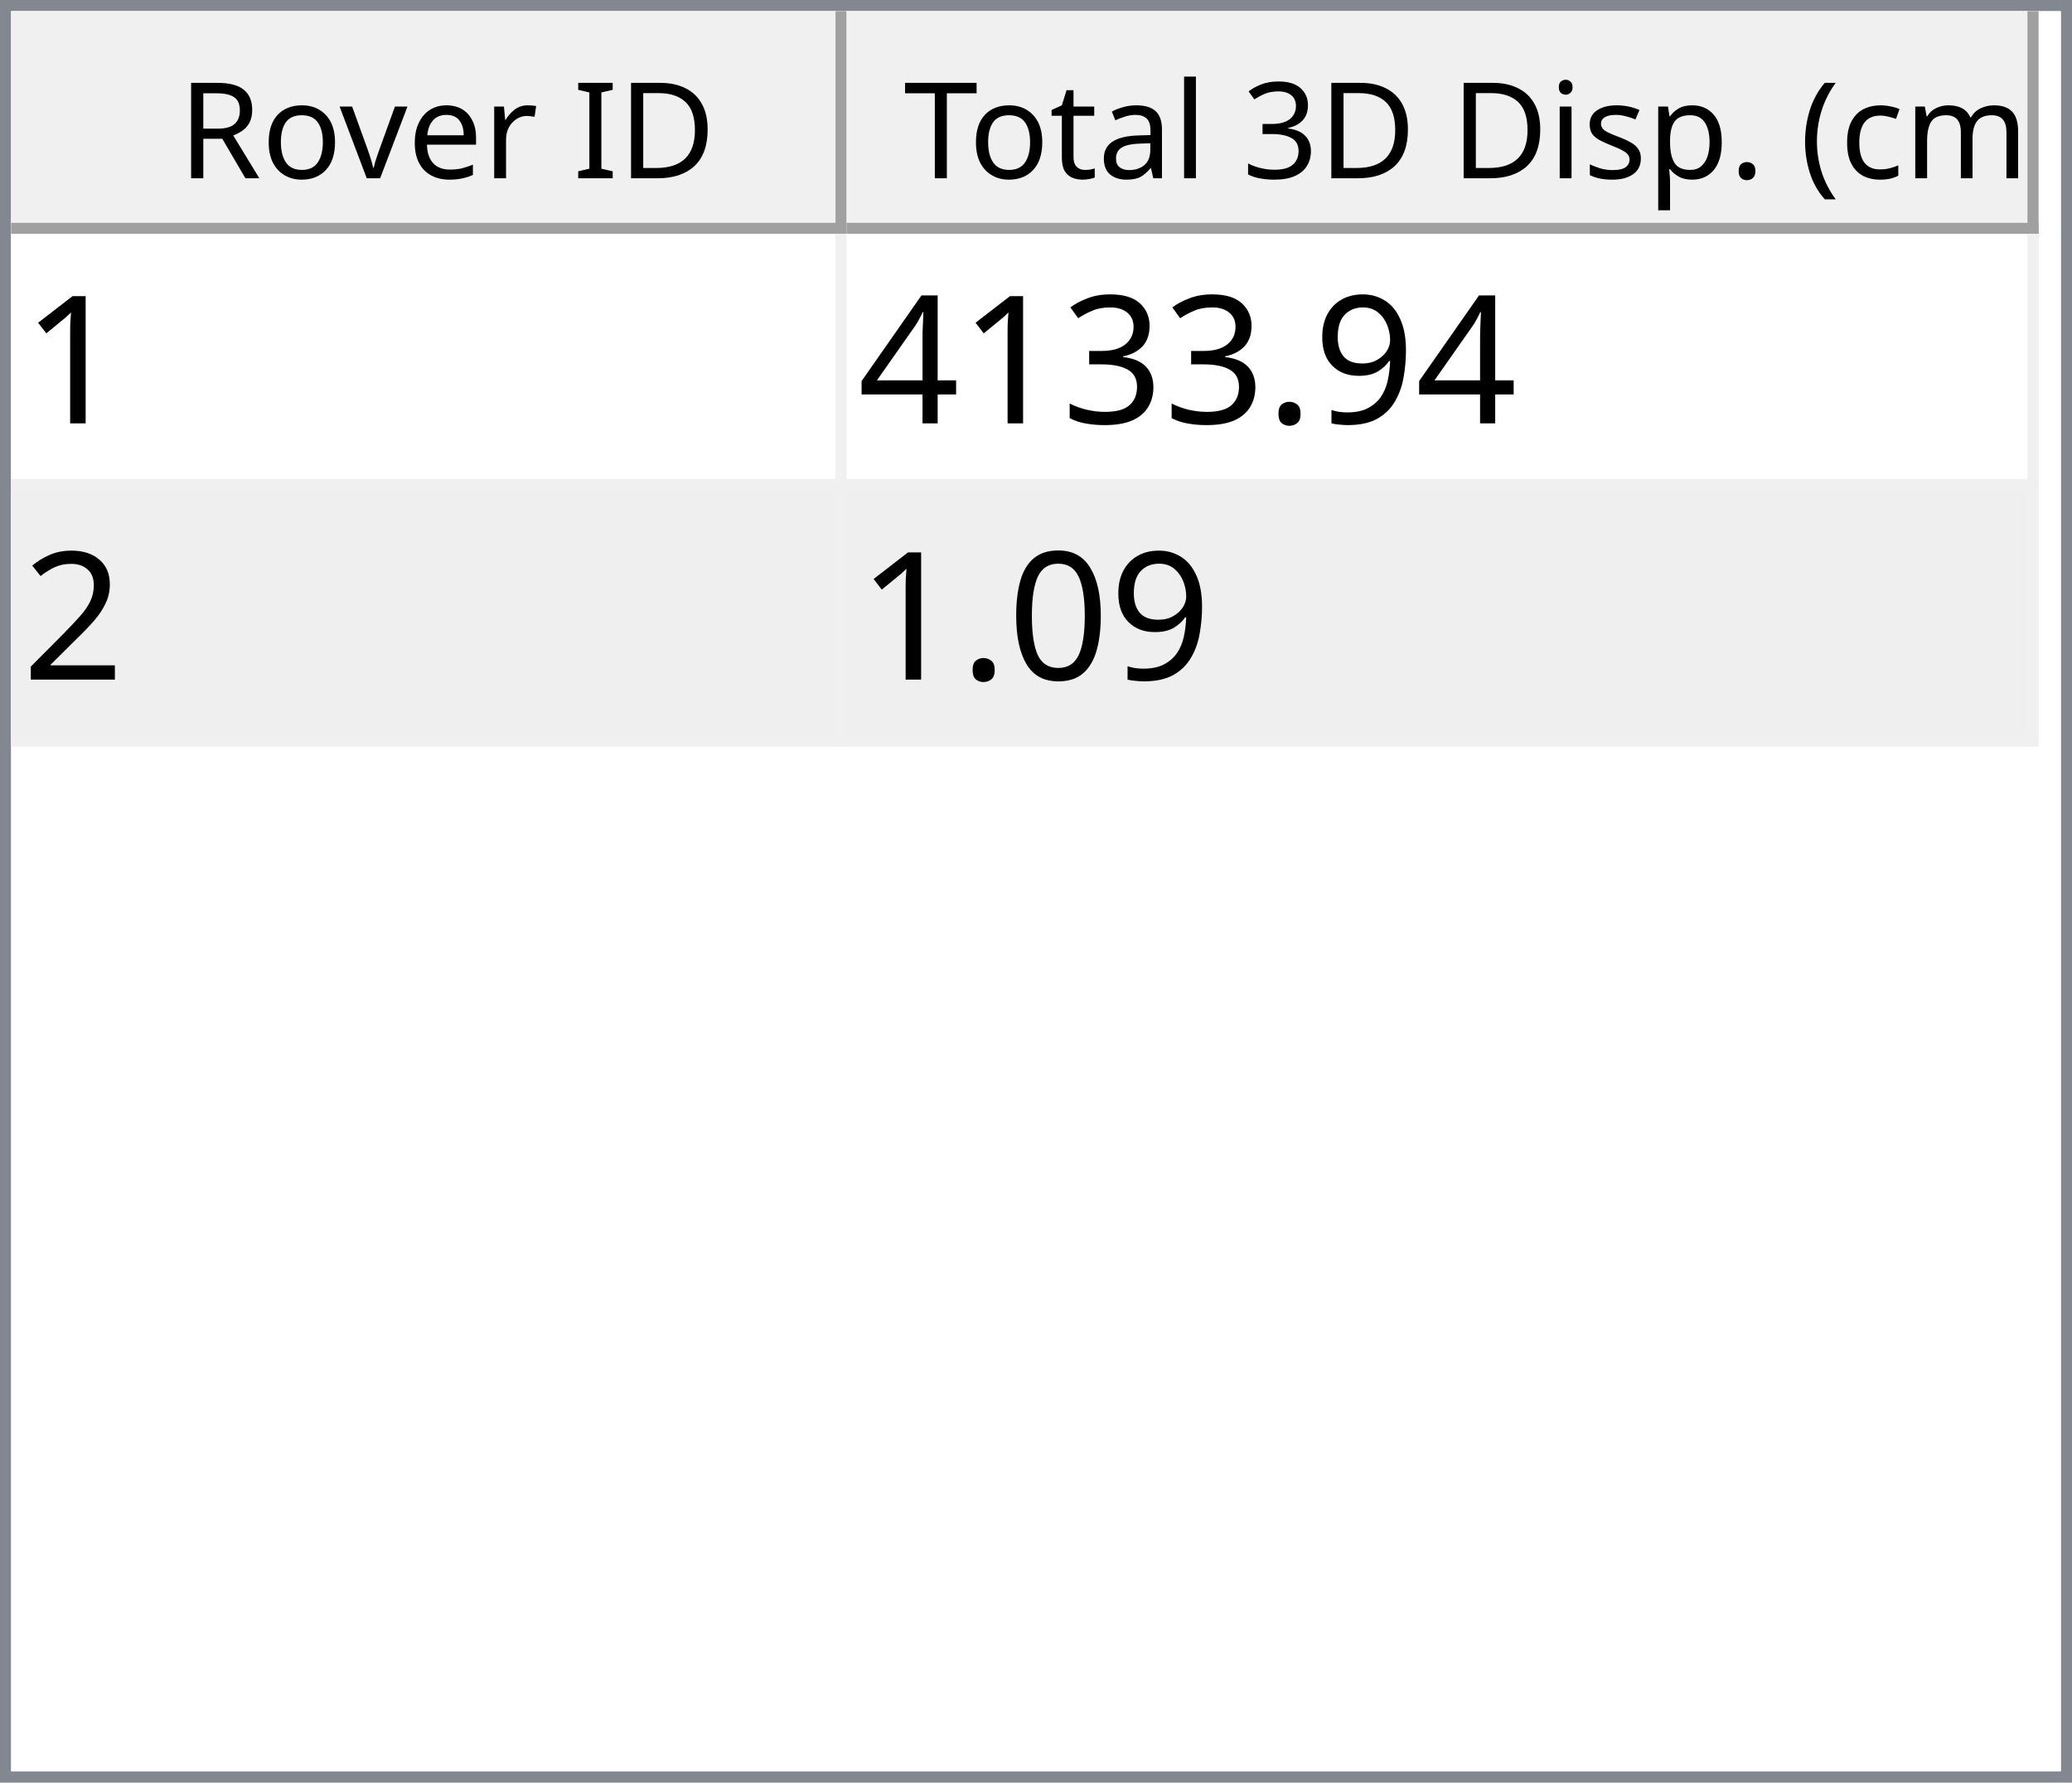
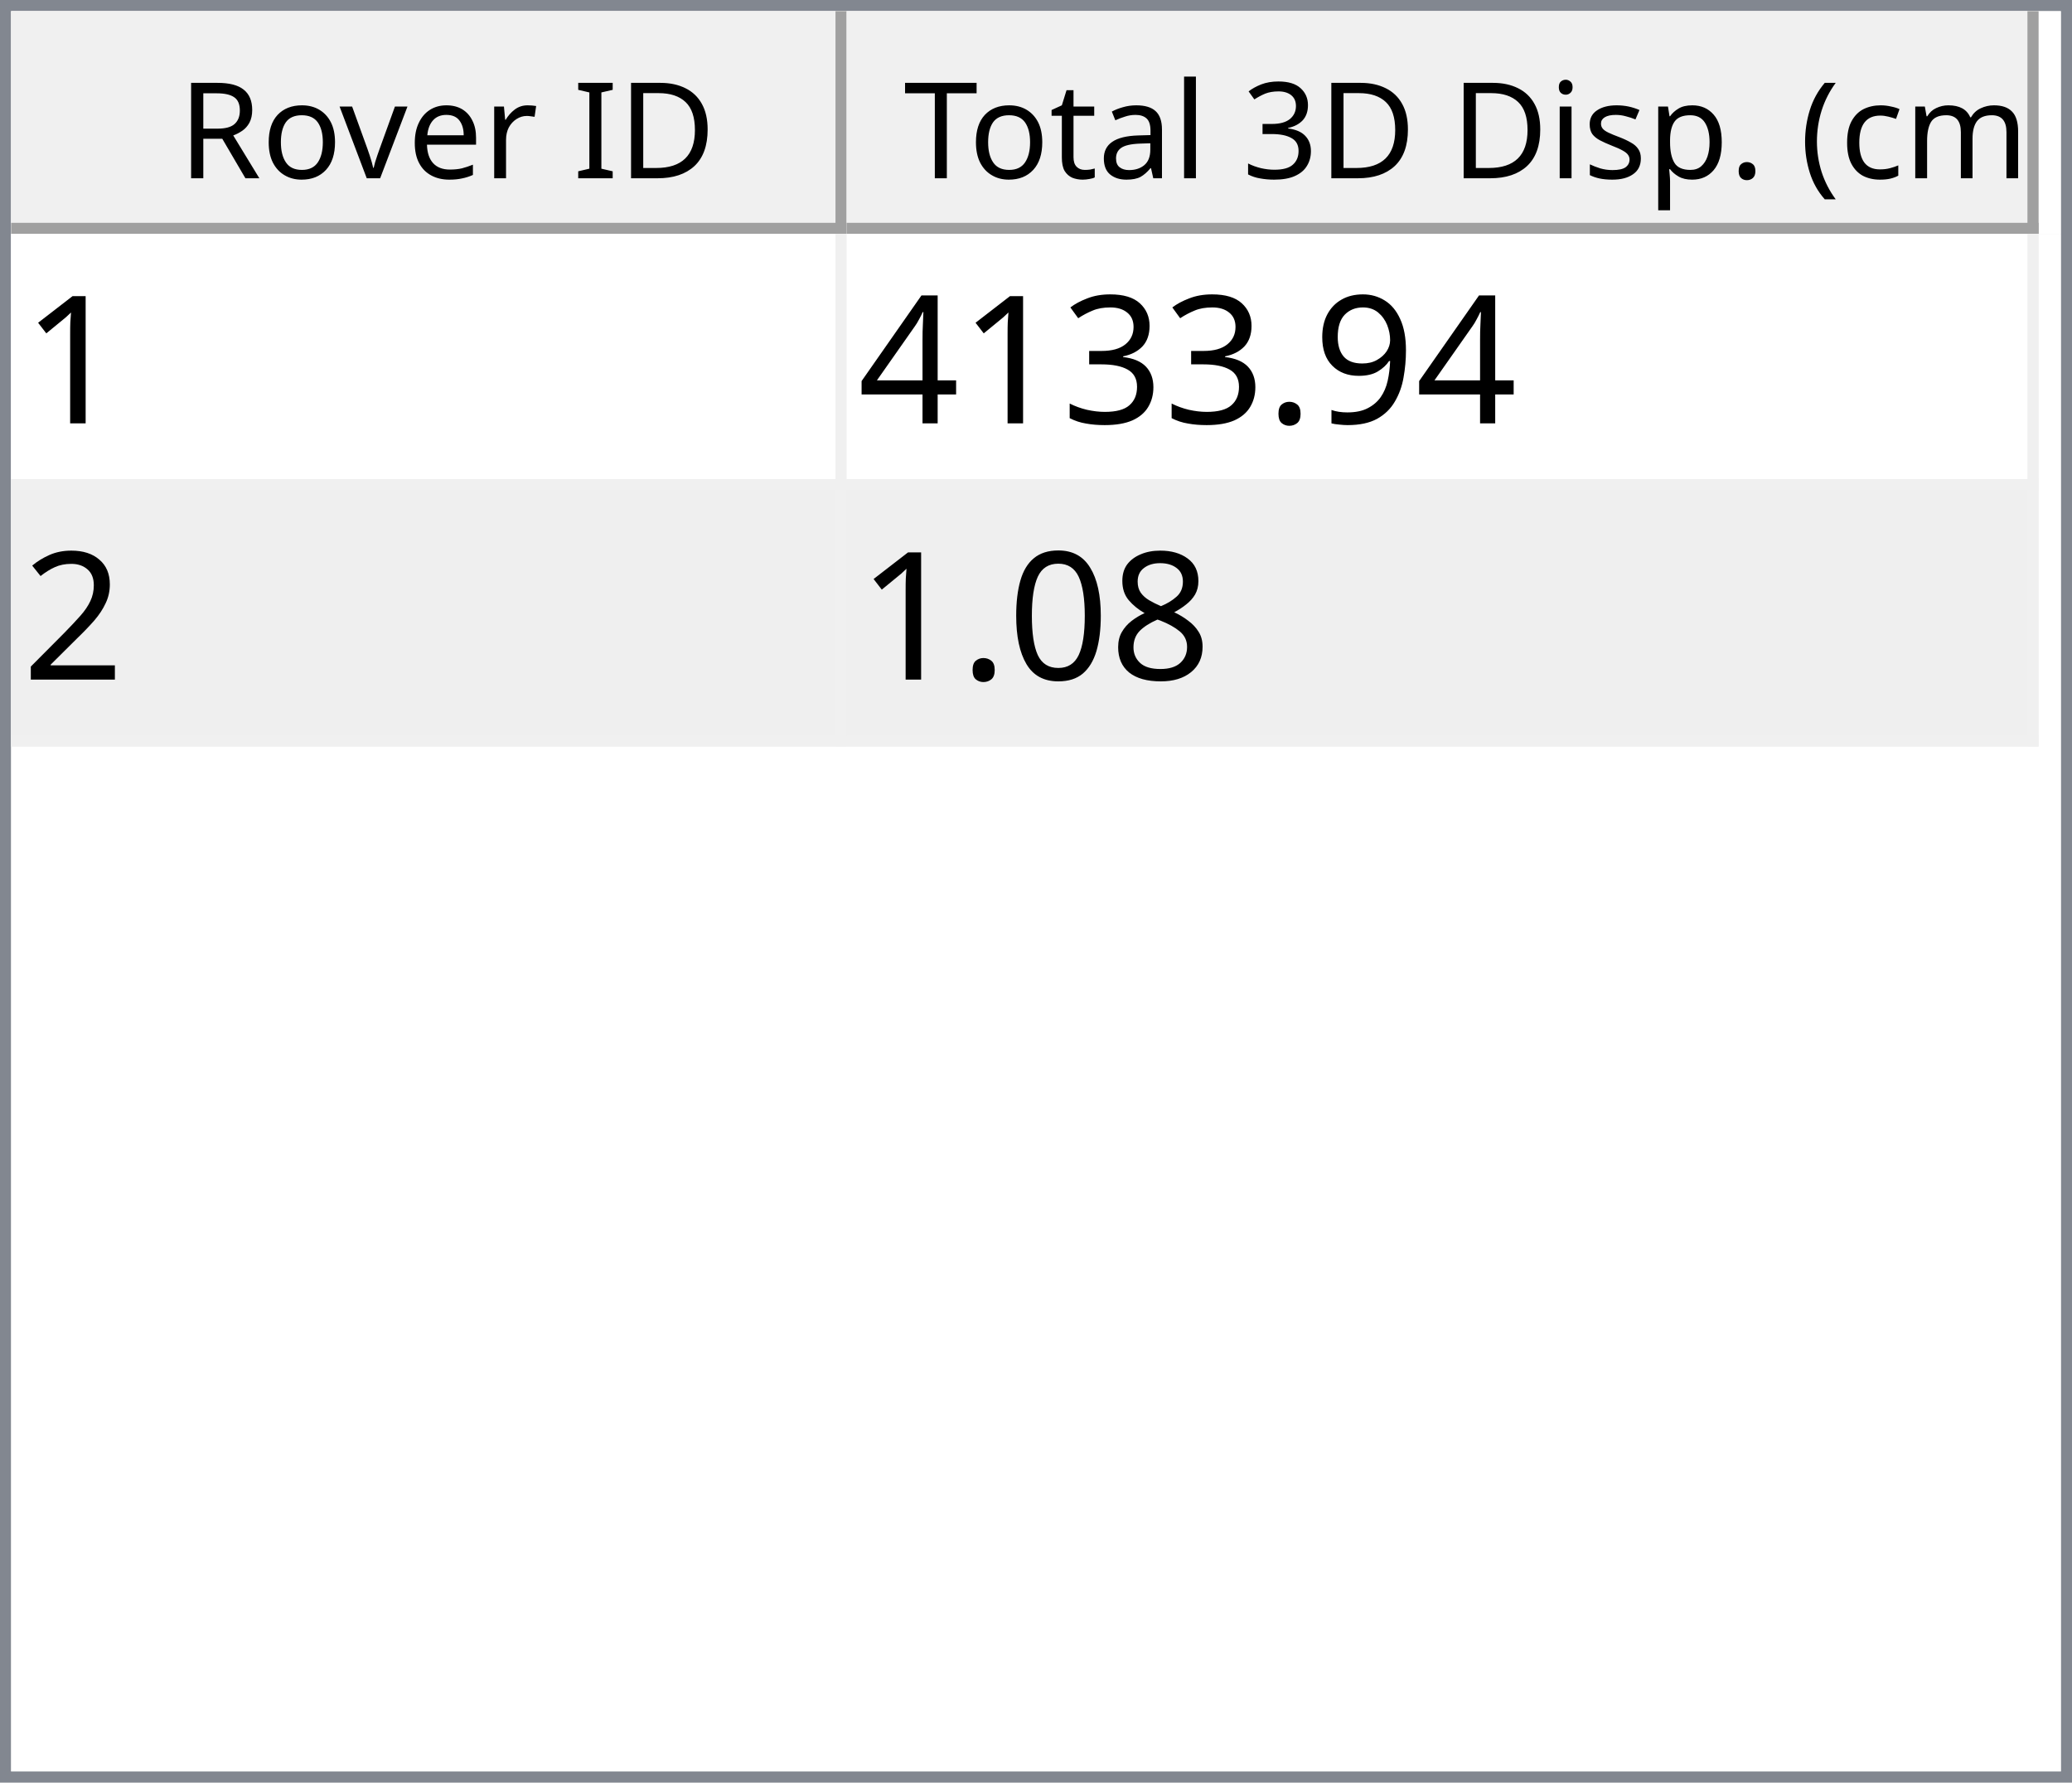
<svg xmlns="http://www.w3.org/2000/svg" style="fill-opacity:1; color-rendering:auto; color-interpolation:auto; text-rendering:auto; stroke:black; stroke-linecap:square; stroke-miterlimit:10; shape-rendering:auto; stroke-opacity:1; fill:black; stroke-dasharray:none; font-weight:normal; stroke-width:1; font-family:'Dialog'; font-style:normal; stroke-linejoin:miter; font-size:12px; stroke-dashoffset:0; image-rendering:auto;" width="186" height="160">
  <defs id="genericDefs" />
  <g>
    <defs id="defs1">
      <clipPath clipPathUnits="userSpaceOnUse" id="clipPath1">
        <path d="M0 0 L186 0 L186 160 L0 160 L0 0 Z" />
      </clipPath>
      <clipPath clipPathUnits="userSpaceOnUse" id="clipPath2">
        <path d="M0 0 L0 160 L186 160 L186 0 Z" />
      </clipPath>
      <clipPath clipPathUnits="userSpaceOnUse" id="clipPath3">
        <path d="M0 0 L0 20 L184 20 L184 0 Z" />
      </clipPath>
      <clipPath clipPathUnits="userSpaceOnUse" id="clipPath4">
        <path d="M0 0 L0 20 L75 20 L75 0 Z" />
      </clipPath>
      <clipPath clipPathUnits="userSpaceOnUse" id="clipPath5">
        <path d="M1 1 L1 19 L74 19 L74 1 Z" />
      </clipPath>
      <clipPath clipPathUnits="userSpaceOnUse" id="clipPath6">
        <path d="M0 0 L0 18 L73 18 L73 0 Z" />
      </clipPath>
      <clipPath clipPathUnits="userSpaceOnUse" id="clipPath7">
        <path d="M-0.5 -0.5 L-0.5 19.5 L74.5 19.5 L74.5 -0.5 Z" />
      </clipPath>
      <clipPath clipPathUnits="userSpaceOnUse" id="clipPath8">
        <path d="M0 0 L0 20 L107 20 L107 0 Z" />
      </clipPath>
      <clipPath clipPathUnits="userSpaceOnUse" id="clipPath9">
        <path d="M1 1 L1 19 L106 19 L106 1 Z" />
      </clipPath>
      <clipPath clipPathUnits="userSpaceOnUse" id="clipPath10">
        <path d="M0 0 L0 18 L105 18 L105 0 Z" />
      </clipPath>
      <clipPath clipPathUnits="userSpaceOnUse" id="clipPath11">
        <path d="M-0.5 -0.5 L-0.5 19.5 L106.5 19.5 L106.5 -0.5 Z" />
      </clipPath>
      <clipPath clipPathUnits="userSpaceOnUse" id="clipPath12">
        <path d="M0 0 L0 138 L184 138 L184 0 Z" />
      </clipPath>
      <clipPath clipPathUnits="userSpaceOnUse" id="clipPath13">
        <path d="M0 0 L0 46 L182 46 L182 0 Z" />
      </clipPath>
      <clipPath clipPathUnits="userSpaceOnUse" id="clipPath14">
        <path d="M-0.5 -0.5 L-0.5 45.5 L181.5 45.5 L181.5 -0.5 Z" />
      </clipPath>
      <clipPath clipPathUnits="userSpaceOnUse" id="clipPath15">
        <path d="M0 0 L0 22 L74 22 L74 0 Z" />
      </clipPath>
      <clipPath clipPathUnits="userSpaceOnUse" id="clipPath16">
        <path d="M0 0 L0 22 L106 22 L106 0 Z" />
      </clipPath>
      <font horiz-adv-x="64.551" id="font1">
        <font-face ascent="107.91" descent="25.098" units-per-em="100" style="font-style:normal; font-family:Segoe UI; font-weight:normal;" />
        <missing-glyph horiz-adv-x="64.551" d="M8.109 0 L8.109 68.266 L56.453 68.266 L56.453 0 L8.109 0 ZM15.328 7.234 L49.219 7.234 L49.219 61.031 L15.328 61.031 L15.328 7.234 Z" />
        <glyph unicode="D" horiz-adv-x="70.117" d="M9.188 0 L9.188 70.016 L28.516 70.016 Q65.531 70.016 65.531 35.891 Q65.531 19.672 55.25 9.836 Q44.969 0 27.734 0 L9.188 0 ZM17.391 62.594 L17.391 7.422 L27.828 7.422 Q41.609 7.422 49.273 14.797 Q56.938 22.172 56.938 35.688 Q56.938 62.594 28.328 62.594 L17.391 62.594 Z" />
        <glyph unicode="I" horiz-adv-x="26.611" d="M17.391 0 L9.188 0 L9.188 70.016 L17.391 70.016 L17.391 0 Z" />
        <glyph unicode=" " horiz-adv-x="27.393" d="" />
        <glyph unicode="r" horiz-adv-x="34.766" d="M34.188 41.891 Q32.078 43.5 28.125 43.5 Q23 43.5 19.555 38.672 Q16.109 33.844 16.109 25.484 L16.109 0 L8.109 0 L8.109 50 L16.109 50 L16.109 39.703 L16.312 39.703 Q18.016 44.969 21.531 47.922 Q25.047 50.875 29.391 50.875 Q32.516 50.875 34.188 50.203 L34.188 41.891 Z" />
        <glyph unicode="e" horiz-adv-x="52.295" d="M48.297 23 L12.984 23 Q13.188 14.656 17.484 10.109 Q21.781 5.562 29.297 5.562 Q37.75 5.562 44.828 11.141 L44.828 3.609 Q38.234 -1.172 27.391 -1.172 Q16.797 -1.172 10.742 5.641 Q4.688 12.453 4.688 24.812 Q4.688 36.469 11.305 43.82 Q17.922 51.172 27.734 51.172 Q37.547 51.172 42.922 44.828 Q48.297 38.484 48.297 27.203 L48.297 23 ZM40.094 29.781 Q40.047 36.719 36.75 40.578 Q33.453 44.438 27.594 44.438 Q21.922 44.438 17.969 40.383 Q14.016 36.328 13.094 29.781 L40.094 29.781 Z" />
        <glyph unicode="v" horiz-adv-x="47.9" d="M47.406 50 L27.484 0 L19.625 0 L0.688 50 L9.469 50 L22.172 13.672 Q23.578 9.672 23.922 6.688 L24.125 6.688 Q24.609 10.453 25.688 13.484 L38.969 50 L47.406 50 Z" />
        <glyph unicode="o" horiz-adv-x="58.594" d="M29 -1.172 Q17.922 -1.172 11.305 5.836 Q4.688 12.844 4.688 24.422 Q4.688 37.016 11.57 44.094 Q18.453 51.172 30.172 51.172 Q41.359 51.172 47.633 44.289 Q53.906 37.406 53.906 25.203 Q53.906 13.234 47.141 6.031 Q40.375 -1.172 29 -1.172 ZM29.594 44.438 Q21.875 44.438 17.383 39.188 Q12.891 33.938 12.891 24.703 Q12.891 15.828 17.43 10.695 Q21.969 5.562 29.594 5.562 Q37.359 5.562 41.531 10.594 Q45.703 15.625 45.703 24.906 Q45.703 34.281 41.531 39.359 Q37.359 44.438 29.594 44.438 Z" />
        <glyph unicode="R" horiz-adv-x="59.814" d="M59.375 0 L49.609 0 L37.891 19.625 Q36.281 22.359 34.766 24.289 Q33.25 26.219 31.664 27.438 Q30.078 28.656 28.25 29.219 Q26.422 29.781 24.125 29.781 L17.391 29.781 L17.391 0 L9.188 0 L9.188 70.016 L30.078 70.016 Q34.672 70.016 38.555 68.867 Q42.438 67.719 45.289 65.375 Q48.141 63.031 49.758 59.547 Q51.375 56.062 51.375 51.375 Q51.375 47.703 50.273 44.656 Q49.172 41.609 47.148 39.211 Q45.125 36.812 42.266 35.133 Q39.406 33.453 35.844 32.516 L35.844 32.328 Q37.594 31.547 38.891 30.547 Q40.188 29.547 41.359 28.18 Q42.531 26.812 43.68 25.078 Q44.828 23.344 46.234 21.047 L59.375 0 ZM17.391 62.594 L17.391 37.203 L28.516 37.203 Q31.594 37.203 34.203 38.133 Q36.812 39.062 38.719 40.797 Q40.625 42.531 41.703 45.047 Q42.781 47.562 42.781 50.688 Q42.781 56.297 39.141 59.445 Q35.5 62.594 28.609 62.594 L17.391 62.594 Z" />
        <glyph unicode=")" horiz-adv-x="30.176" d="M8.297 -15.922 L1.172 -15.922 Q16.406 2.344 16.406 26.812 Q16.406 51.469 1.078 70.016 L8.297 70.016 Q23.531 52.156 23.531 26.703 Q23.531 1.375 8.297 -15.922 Z" />
        <glyph unicode="m" horiz-adv-x="86.133" d="M79.109 0 L71.094 0 L71.094 28.719 Q71.094 37.016 68.531 40.727 Q65.969 44.438 59.906 44.438 Q54.781 44.438 51.195 39.75 Q47.609 35.062 47.609 28.516 L47.609 0 L39.594 0 L39.594 29.688 Q39.594 44.438 28.219 44.438 Q22.953 44.438 19.531 40.016 Q16.109 35.594 16.109 28.516 L16.109 0 L8.109 0 L8.109 50 L16.109 50 L16.109 42.094 L16.312 42.094 Q21.625 51.172 31.844 51.172 Q36.969 51.172 40.773 48.312 Q44.578 45.453 46 40.828 Q51.562 51.172 62.594 51.172 Q79.109 51.172 79.109 30.812 L79.109 0 Z" />
        <glyph unicode="c" horiz-adv-x="46.191" d="M42.188 2.297 Q36.422 -1.172 28.516 -1.172 Q17.828 -1.172 11.258 5.789 Q4.688 12.75 4.688 23.828 Q4.688 36.188 11.766 43.68 Q18.844 51.172 30.672 51.172 Q37.25 51.172 42.281 48.734 L42.281 40.531 Q36.719 44.438 30.375 44.438 Q22.703 44.438 17.797 38.945 Q12.891 33.453 12.891 24.516 Q12.891 15.719 17.508 10.641 Q22.125 5.562 29.891 5.562 Q36.422 5.562 42.188 9.906 L42.188 2.297 Z" />
        <glyph unicode="(" horiz-adv-x="30.176" d="M29.109 -15.922 L21.969 -15.922 Q6.844 1.375 6.844 26.703 Q6.844 52.156 21.969 70.016 L29.203 70.016 Q13.875 51.469 13.875 26.812 Q13.875 2.344 29.109 -15.922 Z" />
        <glyph unicode="." horiz-adv-x="21.68" d="M10.891 -1.078 Q8.641 -1.078 7.055 0.539 Q5.469 2.156 5.469 4.391 Q5.469 6.641 7.055 8.273 Q8.641 9.906 10.891 9.906 Q13.188 9.906 14.797 8.273 Q16.406 6.641 16.406 4.391 Q16.406 2.156 14.797 0.539 Q13.188 -1.078 10.891 -1.078 Z" />
        <glyph unicode="p" horiz-adv-x="58.789" d="M16.312 7.234 L16.109 7.234 L16.109 -23 L8.109 -23 L8.109 50 L16.109 50 L16.109 41.219 L16.312 41.219 Q22.219 51.172 33.594 51.172 Q43.266 51.172 48.688 44.461 Q54.109 37.75 54.109 26.469 Q54.109 13.922 48 6.375 Q41.891 -1.172 31.297 -1.172 Q21.578 -1.172 16.312 7.234 ZM16.109 27.391 L16.109 20.406 Q16.109 14.203 20.141 9.883 Q24.172 5.562 30.375 5.562 Q37.641 5.562 41.773 11.133 Q45.906 16.703 45.906 26.609 Q45.906 34.969 42.047 39.703 Q38.188 44.438 31.594 44.438 Q24.609 44.438 20.359 39.578 Q16.109 34.719 16.109 27.391 Z" />
        <glyph unicode="s" horiz-adv-x="42.432" d="M5.078 1.812 L5.078 10.406 Q11.625 5.562 19.484 5.562 Q30.031 5.562 30.031 12.594 Q30.031 14.594 29.125 15.992 Q28.219 17.391 26.68 18.461 Q25.141 19.531 23.07 20.383 Q21 21.234 18.609 22.172 Q15.281 23.484 12.766 24.828 Q10.25 26.172 8.57 27.859 Q6.891 29.547 6.031 31.695 Q5.172 33.844 5.172 36.719 Q5.172 40.234 6.789 42.945 Q8.406 45.656 11.086 47.484 Q13.766 49.312 17.211 50.242 Q20.656 51.172 24.312 51.172 Q30.812 51.172 35.938 48.922 L35.938 40.828 Q30.422 44.438 23.25 44.438 Q21 44.438 19.195 43.922 Q17.391 43.406 16.094 42.477 Q14.797 41.547 14.086 40.258 Q13.375 38.969 13.375 37.406 Q13.375 35.453 14.086 34.133 Q14.797 32.812 16.164 31.789 Q17.531 30.766 19.484 29.938 Q21.438 29.109 23.922 28.125 Q27.25 26.859 29.883 25.516 Q32.516 24.172 34.375 22.484 Q36.234 20.797 37.234 18.602 Q38.234 16.406 38.234 13.375 Q38.234 9.672 36.602 6.938 Q34.969 4.203 32.234 2.398 Q29.5 0.594 25.93 -0.289 Q22.359 -1.172 18.453 -1.172 Q10.75 -1.172 5.078 1.812 Z" />
        <glyph unicode="i" horiz-adv-x="24.219" d="M12.203 62.703 Q10.062 62.703 8.547 64.164 Q7.031 65.625 7.031 67.875 Q7.031 70.125 8.547 71.609 Q10.062 73.094 12.203 73.094 Q14.406 73.094 15.945 71.609 Q17.484 70.125 17.484 67.875 Q17.484 65.719 15.945 64.211 Q14.406 62.703 12.203 62.703 ZM16.109 0 L8.109 0 L8.109 50 L16.109 50 L16.109 0 Z" />
        <glyph unicode="3" horiz-adv-x="53.906" d="M46.531 19.828 Q46.531 15.094 44.75 11.211 Q42.969 7.328 39.719 4.57 Q36.469 1.812 31.93 0.297 Q27.391 -1.219 21.922 -1.219 Q11.922 -1.219 6 2.594 L6 11.188 Q13.094 5.609 22.219 5.609 Q25.875 5.609 28.828 6.539 Q31.781 7.469 33.906 9.227 Q36.031 10.984 37.18 13.477 Q38.328 15.969 38.328 19.094 Q38.328 32.812 18.797 32.812 L12.984 32.812 L12.984 39.594 L18.5 39.594 Q35.797 39.594 35.797 52.484 Q35.797 64.406 22.609 64.406 Q15.188 64.406 8.688 59.422 L8.688 67.188 Q15.375 71.188 24.609 71.188 Q29 71.188 32.57 69.969 Q36.141 68.75 38.68 66.555 Q41.219 64.359 42.609 61.281 Q44 58.203 44 54.5 Q44 40.672 30.031 36.719 L30.031 36.531 Q33.594 36.141 36.625 34.797 Q39.656 33.453 41.852 31.305 Q44.047 29.156 45.289 26.25 Q46.531 23.344 46.531 19.828 Z" />
        <glyph unicode="l" horiz-adv-x="24.219" d="M16.109 0 L8.109 0 L8.109 74.031 L16.109 74.031 L16.109 0 Z" />
        <glyph unicode="a" horiz-adv-x="50.879" d="M43.891 0 L35.891 0 L35.891 7.812 L35.688 7.812 Q30.469 -1.172 20.312 -1.172 Q12.844 -1.172 8.617 2.781 Q4.391 6.734 4.391 13.281 Q4.391 27.297 20.906 29.594 L35.891 31.688 Q35.891 44.438 25.594 44.438 Q16.547 44.438 9.281 38.281 L9.281 46.484 Q16.656 51.172 26.266 51.172 Q43.891 51.172 43.891 32.516 L43.891 0 ZM35.891 25.297 L23.828 23.641 Q18.266 22.859 15.43 20.875 Q12.594 18.891 12.594 13.875 Q12.594 10.203 15.211 7.883 Q17.828 5.562 22.172 5.562 Q28.125 5.562 32.008 9.742 Q35.891 13.922 35.891 20.312 L35.891 25.297 Z" />
        <glyph unicode="t" horiz-adv-x="33.887" d="M31.297 0.484 Q28.469 -1.078 23.828 -1.078 Q10.688 -1.078 10.688 13.578 L10.688 43.172 L2.094 43.172 L2.094 50 L10.688 50 L10.688 62.203 L18.703 64.797 L18.703 50 L31.297 50 L31.297 43.172 L18.703 43.172 L18.703 14.984 Q18.703 9.969 20.414 7.82 Q22.125 5.672 26.078 5.672 Q29.109 5.672 31.297 7.328 L31.297 0.484 Z" />
        <glyph unicode="T" horiz-adv-x="52.393" d="M50.594 62.594 L30.375 62.594 L30.375 0 L22.172 0 L22.172 62.594 L2 62.594 L2 70.016 L50.594 70.016 L50.594 62.594 Z" />
      </font>
      <font horiz-adv-x="75.0" id="font2">
        <font-face ascent="100.537" descent="21.973" units-per-em="100" style="font-style:normal; font-family:sans-serif; font-weight:normal;" />
        <missing-glyph horiz-adv-x="75.0" d="M12.5 0 L12.5 62.5 L62.5 62.5 L62.5 0 L12.5 0 ZM14.062 1.562 L60.938 1.562 L60.938 60.938 L14.062 60.938 L14.062 1.562 Z" />
        <glyph unicode="1" horiz-adv-x="55.615" d="M37.25 0 L28.469 0 L28.469 56 Q25.297 52.984 20.141 49.953 Q14.984 46.922 10.891 45.406 L10.891 53.906 Q18.266 57.375 23.781 62.305 Q29.297 67.234 31.594 71.875 L37.25 71.875 L37.25 0 Z" />
        <glyph unicode="9" horiz-adv-x="55.615" d="M5.469 16.547 L13.922 17.328 Q14.984 11.375 18.016 8.688 Q21.047 6 25.781 6 Q29.828 6 32.883 7.859 Q35.938 9.719 37.891 12.82 Q39.844 15.922 41.164 21.195 Q42.484 26.469 42.484 31.938 Q42.484 32.516 42.438 33.688 Q39.797 29.5 35.234 26.883 Q30.672 24.266 25.344 24.266 Q16.453 24.266 10.305 30.711 Q4.156 37.156 4.156 47.703 Q4.156 58.594 10.578 65.234 Q17 71.875 26.656 71.875 Q33.641 71.875 39.43 68.117 Q45.219 64.359 48.219 57.398 Q51.219 50.438 51.219 37.25 Q51.219 23.531 48.242 15.406 Q45.266 7.281 39.383 3.031 Q33.5 -1.219 25.594 -1.219 Q17.188 -1.219 11.867 3.445 Q6.547 8.109 5.469 16.547 ZM41.453 48.141 Q41.453 55.719 37.43 60.156 Q33.406 64.594 27.734 64.594 Q21.875 64.594 17.531 59.812 Q13.188 55.031 13.188 47.406 Q13.188 40.578 17.312 36.305 Q21.438 32.031 27.484 32.031 Q33.594 32.031 37.523 36.305 Q41.453 40.578 41.453 48.141 Z" />
        <glyph unicode="." horiz-adv-x="27.783" d="M9.078 0 L9.078 10.016 L19.094 10.016 L19.094 0 L9.078 0 Z" />
        <glyph unicode="3" horiz-adv-x="55.615" d="M4.203 18.891 L12.984 20.062 Q14.5 12.594 18.141 9.297 Q21.781 6 27 6 Q33.203 6 37.477 10.297 Q41.75 14.594 41.75 20.953 Q41.75 27 37.797 30.93 Q33.844 34.859 27.734 34.859 Q25.25 34.859 21.531 33.891 L22.516 41.609 Q23.391 41.5 23.922 41.5 Q29.547 41.5 34.039 44.43 Q38.531 47.359 38.531 53.469 Q38.531 58.297 35.258 61.477 Q31.984 64.656 26.812 64.656 Q21.688 64.656 18.266 61.43 Q14.844 58.203 13.875 51.766 L5.078 53.328 Q6.688 62.156 12.398 67.016 Q18.109 71.875 26.609 71.875 Q32.469 71.875 37.398 69.359 Q42.328 66.844 44.945 62.5 Q47.562 58.156 47.562 53.266 Q47.562 48.641 45.07 44.828 Q42.578 41.016 37.703 38.766 Q44.047 37.312 47.562 32.695 Q51.078 28.078 51.078 21.141 Q51.078 11.766 44.242 5.25 Q37.406 -1.266 26.953 -1.266 Q17.531 -1.266 11.305 4.352 Q5.078 9.969 4.203 18.891 Z" />
        <glyph unicode="4" horiz-adv-x="55.615" d="M32.328 0 L32.328 17.141 L1.266 17.141 L1.266 25.203 L33.938 71.578 L41.109 71.578 L41.109 25.203 L50.781 25.203 L50.781 17.141 L41.109 17.141 L41.109 0 L32.328 0 ZM32.328 25.203 L32.328 57.469 L9.906 25.203 L32.328 25.203 Z" />
        <glyph unicode="2" horiz-adv-x="55.615" d="M50.344 8.453 L50.344 0 L3.031 0 Q2.938 3.172 4.047 6.109 Q5.859 10.938 9.836 15.625 Q13.812 20.312 21.344 26.469 Q33.016 36.031 37.117 41.625 Q41.219 47.219 41.219 52.203 Q41.219 57.422 37.477 61.008 Q33.734 64.594 27.734 64.594 Q21.391 64.594 17.578 60.789 Q13.766 56.984 13.719 50.25 L4.688 51.172 Q5.609 61.281 11.664 66.578 Q17.719 71.875 27.938 71.875 Q38.234 71.875 44.242 66.164 Q50.25 60.453 50.25 52 Q50.25 47.703 48.492 43.555 Q46.734 39.406 42.656 34.812 Q38.578 30.219 29.109 22.219 Q21.188 15.578 18.945 13.211 Q16.703 10.844 15.234 8.453 L50.344 8.453 Z" />
+         <glyph unicode="8" horiz-adv-x="55.615" d="M17.672 38.812 Q12.203 40.828 9.57 44.539 Q6.938 48.25 6.938 53.422 Q6.938 61.234 12.555 66.555 Q18.172 71.875 27.484 71.875 Q36.859 71.875 42.578 66.43 Q48.297 60.984 48.297 53.172 Q48.297 48.188 45.68 44.508 Q43.062 40.828 37.75 38.812 Q44.344 36.672 47.781 31.883 Q51.219 27.094 51.219 20.453 Q51.219 11.281 44.727 5.031 Q38.234 -1.219 27.641 -1.219 Q17.047 -1.219 10.547 5.055 Q4.047 11.328 4.047 20.703 Q4.047 27.688 7.594 32.398 Q11.141 37.109 17.672 38.812 ZM15.922 53.719 Q15.922 48.641 19.195 45.414 Q22.469 42.188 27.688 42.188 Q32.766 42.188 36.016 45.383 Q39.266 48.578 39.266 53.219 Q39.266 58.062 35.914 61.359 Q32.562 64.656 27.594 64.656 Q22.562 64.656 19.242 61.43 Q15.922 58.203 15.922 53.719 ZM13.094 20.656 Q13.094 16.891 14.875 13.375 Q16.656 9.859 20.172 7.93 Q23.688 6 27.734 6 Q34.031 6 38.133 10.055 Q42.234 14.109 42.234 20.359 Q42.234 26.703 38.016 30.859 Q33.797 35.016 27.438 35.016 Q21.234 35.016 17.164 30.914 Q13.094 26.812 13.094 20.656 Z" />
        <glyph unicode="0" horiz-adv-x="55.615" d="M4.156 35.297 Q4.156 48 6.766 55.742 Q9.375 63.484 14.523 67.68 Q19.672 71.875 27.484 71.875 Q33.25 71.875 37.594 69.555 Q41.938 67.234 44.773 62.867 Q47.609 58.5 49.219 52.227 Q50.828 45.953 50.828 35.297 Q50.828 22.703 48.242 14.969 Q45.656 7.234 40.508 3.008 Q35.359 -1.219 27.484 -1.219 Q17.141 -1.219 11.234 6.203 Q4.156 15.141 4.156 35.297 ZM13.188 35.297 Q13.188 17.672 17.312 11.836 Q21.438 6 27.484 6 Q33.547 6 37.672 11.859 Q41.797 17.719 41.797 35.297 Q41.797 52.984 37.672 58.789 Q33.547 64.594 27.391 64.594 Q21.344 64.594 17.719 59.469 Q13.188 52.938 13.188 35.297 Z" />
      </font>
    </defs>
    <g style="fill:white; stroke:white;">
      <rect x="0" y="0" width="186" style="clip-path:url(#clipPath1); stroke:none;" height="160" />
    </g>
    <g style="fill:white; text-rendering:optimizeSpeed; color-rendering:optimizeSpeed; image-rendering:optimizeSpeed; shape-rendering:crispEdges; stroke:white; color-interpolation:sRGB;">
      <rect x="0" width="186" height="160" y="0" style="stroke:none;" />
      <path style="stroke:none;" d="M0 160 L186 160 L186 0 L0 0 Z" />
    </g>
    <g style="fill:rgb(240,240,240); font-family:'Segoe UI'; stroke:rgb(240,240,240);">
      <rect x="0" y="0" width="186" style="clip-path:url(#clipPath2); stroke:none;" height="160" />
    </g>
    <g style="fill:rgb(130,135,144); font-family:'Segoe UI'; stroke:rgb(130,135,144);">
      <path d="M0 0 L186 0 L186 160 L0 160 L0 0 ZM1 1 L185 1 L185 159 L1 159 L1 1 Z" style="fill-rule:evenodd; clip-path:url(#clipPath2); stroke:none;" />
    </g>
    <g style="fill:white; font-family:'Segoe UI'; stroke:white;" transform="translate(1,1)">
      <rect x="0" y="0" width="184" style="clip-path:url(#clipPath3); stroke:none;" height="20" />
    </g>
    <g style="fill:rgb(240,240,240); font-family:'Segoe UI'; stroke:rgb(240,240,240);" transform="translate(1,1)">
      <rect x="0" y="0" width="75" style="clip-path:url(#clipPath4); stroke:none;" height="20" />
    </g>
    <g style="font-family:'Segoe UI';" transform="translate(2,2)">
      <text x="14" xml:space="preserve" y="14" style="clip-path:url(#clipPath6); stroke:none;">Rover ID</text>
    </g>
    <g style="fill:rgb(160,160,160); font-family:'Segoe UI'; stroke:rgb(160,160,160); stroke-linejoin:bevel;" transform="translate(1.5,1.5)">
      <line x1="74" x2="74" y1="0" style="fill:none; clip-path:url(#clipPath7);" y2="19" />
    </g>
    <g style="fill:rgb(160,160,160); font-family:'Segoe UI'; stroke:rgb(160,160,160); stroke-linejoin:bevel;" transform="matrix(1,0,0,1,1,1) translate(0.5,0.5)">
      <line x1="0" x2="74" y1="19" style="fill:none; clip-path:url(#clipPath7);" y2="19" />
    </g>
    <g style="fill:rgb(240,240,240); font-family:'Segoe UI'; stroke:rgb(240,240,240);" transform="translate(76,1)">
      <rect x="0" y="0" width="107" style="clip-path:url(#clipPath8); stroke:none;" height="20" />
    </g>
    <g style="font-family:'Segoe UI';" transform="translate(77,2)">
      <text x="1" xml:space="preserve" y="14" style="clip-path:url(#clipPath10); stroke:none;"> Total 3D Disp. (cm)</text>
    </g>
    <g style="fill:rgb(160,160,160); font-family:'Segoe UI'; stroke:rgb(160,160,160); stroke-linejoin:bevel;" transform="translate(76.5,1.5)">
      <line x1="106" x2="106" y1="0" style="fill:none; clip-path:url(#clipPath11);" y2="19" />
    </g>
    <g style="fill:rgb(160,160,160); font-family:'Segoe UI'; stroke:rgb(160,160,160); stroke-linejoin:bevel;" transform="matrix(1,0,0,1,76,1) translate(0.5,0.5)">
      <line x1="0" x2="106" y1="19" style="fill:none; clip-path:url(#clipPath11);" y2="19" />
    </g>
    <g style="fill:white; font-family:'Segoe UI'; stroke:white;" transform="translate(1,21)">
      <rect x="0" y="0" width="184" style="clip-path:url(#clipPath12); stroke:none;" height="138" />
    </g>
    <g style="fill:rgb(240,240,240); font-size:16px; font-family:sans-serif; stroke:rgb(240,240,240);" transform="translate(1,21)">
      <rect x="0" y="0" width="182" style="clip-path:url(#clipPath13); stroke:none;" height="46" />
      <line transform="translate(0.5,0.5)" x1="0" x2="181" y1="22" style="clip-path:url(#clipPath14); fill:none; stroke-linejoin:bevel;" y2="22" />
    </g>
    <g transform="matrix(1,0,0,1,1,21) translate(0.5,0.5)" style="fill:rgb(240,240,240); font-size:16px; font-family:sans-serif; stroke:rgb(240,240,240); stroke-linejoin:bevel;">
      <line x1="0" x2="181" y1="45" style="fill:none; clip-path:url(#clipPath14);" y2="45" />
    </g>
    <g transform="matrix(1,0,0,1,1,21) translate(0.5,0.5)" style="fill:rgb(240,240,240); font-size:16px; font-family:sans-serif; stroke:rgb(240,240,240); stroke-linejoin:bevel;">
      <line x1="74" x2="74" y1="0" style="fill:none; clip-path:url(#clipPath14);" y2="45" />
    </g>
    <g transform="matrix(1,0,0,1,1,21) translate(0.5,0.5)" style="fill:rgb(240,240,240); font-size:16px; font-family:sans-serif; stroke:rgb(240,240,240); stroke-linejoin:bevel;">
      <line x1="181" x2="181" y1="0" style="fill:none; clip-path:url(#clipPath14);" y2="45" />
    </g>
    <g style="fill:white; font-size:16px; font-family:sans-serif; stroke:white;" transform="matrix(1,0,0,1,1,21)">
      <rect x="0" y="0" width="74" style="clip-path:url(#clipPath15); stroke:none;" height="22" />
      <text x="1" y="17" style="fill:black; clip-path:url(#clipPath15); stroke:none;" xml:space="preserve">1</text>
    </g>
    <g style="fill:white; font-size:16px; font-family:sans-serif; stroke:white;" transform="matrix(1,0,0,1,1,21) translate(75,0)">
      <rect x="0" y="0" width="106" style="clip-path:url(#clipPath16); stroke:none;" height="22" />
      <text x="1" y="17" style="fill:black; clip-path:url(#clipPath16); stroke:none;" xml:space="preserve">4133.94</text>
    </g>
    <g style="fill:rgb(239,239,239); font-size:16px; font-family:sans-serif; stroke:rgb(239,239,239);" transform="matrix(1,0,0,1,1,21) translate(0,23)">
      <rect x="0" y="0" width="74" style="clip-path:url(#clipPath15); stroke:none;" height="22" />
      <text x="1" y="17" style="fill:black; clip-path:url(#clipPath15); stroke:none;" xml:space="preserve">2</text>
    </g>
    <g style="fill:rgb(239,239,239); font-size:16px; font-family:sans-serif; stroke:rgb(239,239,239);" transform="matrix(1,0,0,1,1,21) translate(75,23)">
      <rect x="0" y="0" width="106" style="clip-path:url(#clipPath16); stroke:none;" height="22" />
-       <text x="1" y="17" style="fill:black; clip-path:url(#clipPath16); stroke:none;" xml:space="preserve">1.09</text>
+       <text x="1" y="17" style="fill:black; clip-path:url(#clipPath16); stroke:none;" xml:space="preserve">1.08</text>
    </g>
  </g>
</svg>
